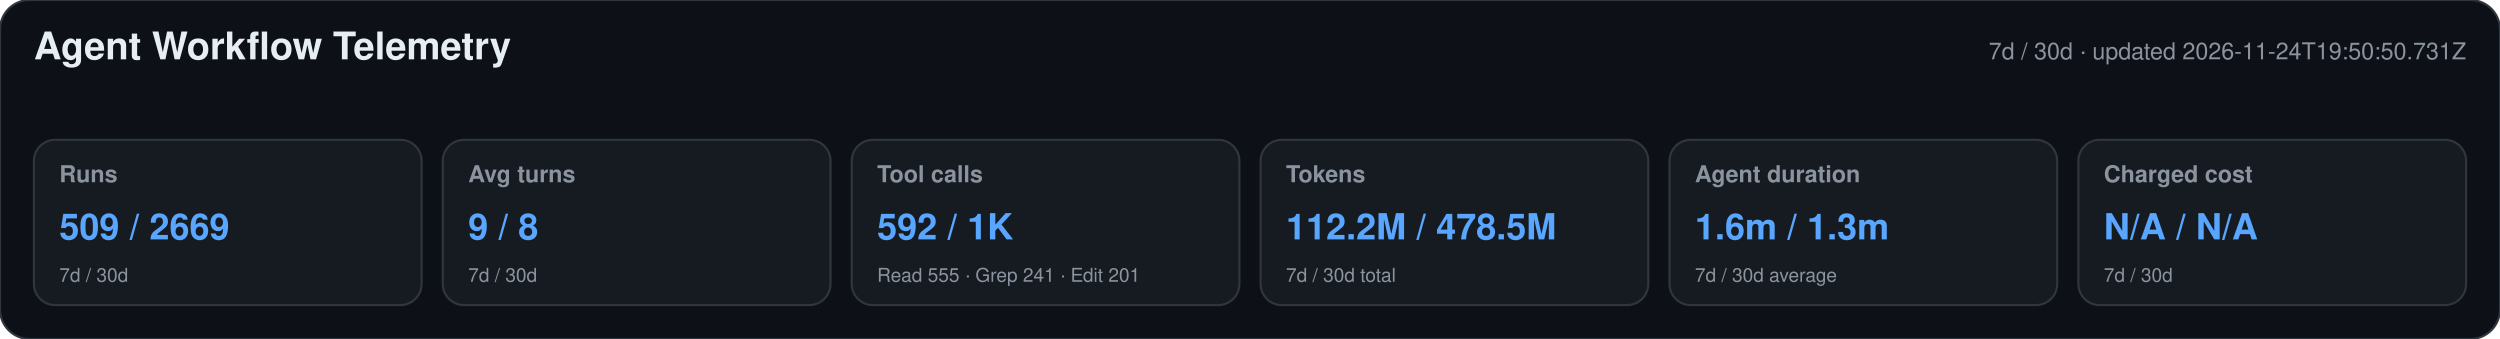
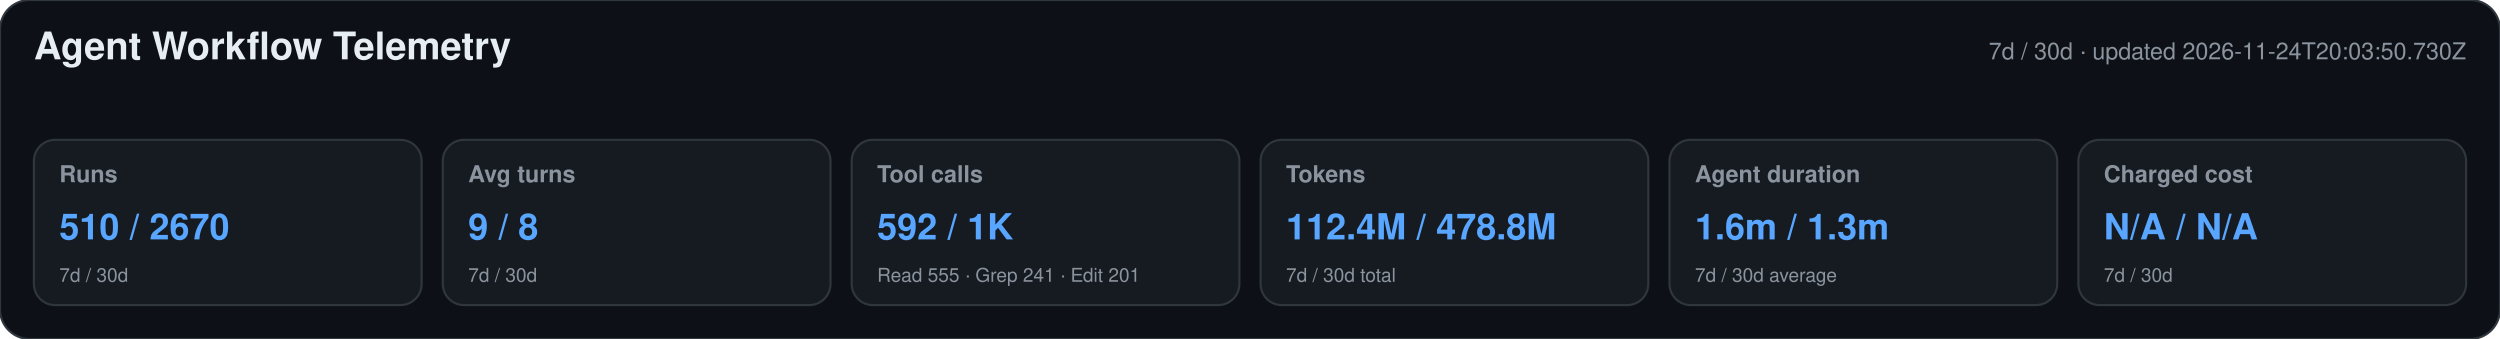
<svg xmlns="http://www.w3.org/2000/svg" width="1180" height="160" viewBox="0 0 1180 160" role="img" aria-labelledby="title desc">
  <style>text{font-family:-apple-system,BlinkMacSystemFont,"Segoe UI",Helvetica,Arial,sans-serif}.heading{font-size:18px;font-weight:650;fill:#e6edf3}.meta,.label,.secondary{fill:#8b949e}.meta,.label{font-size:11px}.label{font-weight:600}.primary{font-size:17px;font-weight:700;fill:#58a6ff}.secondary{font-size:9px}</style>
  <rect width="1180" height="160" rx="14" fill="#0d1117" stroke="#30363d" />
  <text x="16" y="28" class="heading">Agent Workflow Telemetry</text>
-   <text x="1164" y="28" text-anchor="end" class="meta">7d / 30d · updated 2026-11-24T19:50:50.731Z</text>
+   <text x="1164" y="28" text-anchor="end" class="meta">7d / 30d · updated 2026-11-24T20:03:50.730Z</text>
  <g>
    <rect x="16" y="66" width="183" height="78" rx="10" fill="#161b22" stroke="#30363d" />
    <text x="28" y="86" class="label">Runs</text>
-     <text x="28" y="113" class="primary">509 / 2669</text>
+     <text x="28" y="113" class="primary">510 / 2670</text>
    <text x="28" y="133" class="secondary">7d / 30d</text>
  </g>
  <g>
    <rect x="209" y="66" width="183" height="78" rx="10" fill="#161b22" stroke="#30363d" />
    <text x="221" y="86" class="label">Avg turns</text>
    <text x="221" y="113" class="primary">9 / 8</text>
    <text x="221" y="133" class="secondary">7d / 30d</text>
  </g>
  <g>
    <rect x="402" y="66" width="183" height="78" rx="10" fill="#161b22" stroke="#30363d" />
    <text x="414" y="86" class="label">Tool calls</text>
    <text x="414" y="113" class="primary">592 / 1K</text>
    <text x="414" y="133" class="secondary">Read 555 · Grep 241 · Edit 201</text>
  </g>
  <g>
    <rect x="595" y="66" width="183" height="78" rx="10" fill="#161b22" stroke="#30363d" />
    <text x="607" y="86" class="label">Tokens</text>
-     <text x="607" y="113" class="primary">112.2M / 478.5M</text>
+     <text x="607" y="113" class="primary">112.4M / 478.8M</text>
    <text x="607" y="133" class="secondary">7d / 30d total</text>
  </g>
  <g>
    <rect x="788" y="66" width="183" height="78" rx="10" fill="#161b22" stroke="#30363d" />
    <text x="800" y="86" class="label">Agent duration</text>
    <text x="800" y="113" class="primary">1.6m / 1.3m</text>
    <text x="800" y="133" class="secondary">7d / 30d average</text>
  </g>
  <g>
    <rect x="981" y="66" width="183" height="78" rx="10" fill="#161b22" stroke="#30363d" />
    <text x="993" y="86" class="label">Charged cost</text>
    <text x="993" y="113" class="primary">N/A / N/A</text>
    <text x="993" y="133" class="secondary">7d / 30d</text>
  </g>
</svg>
